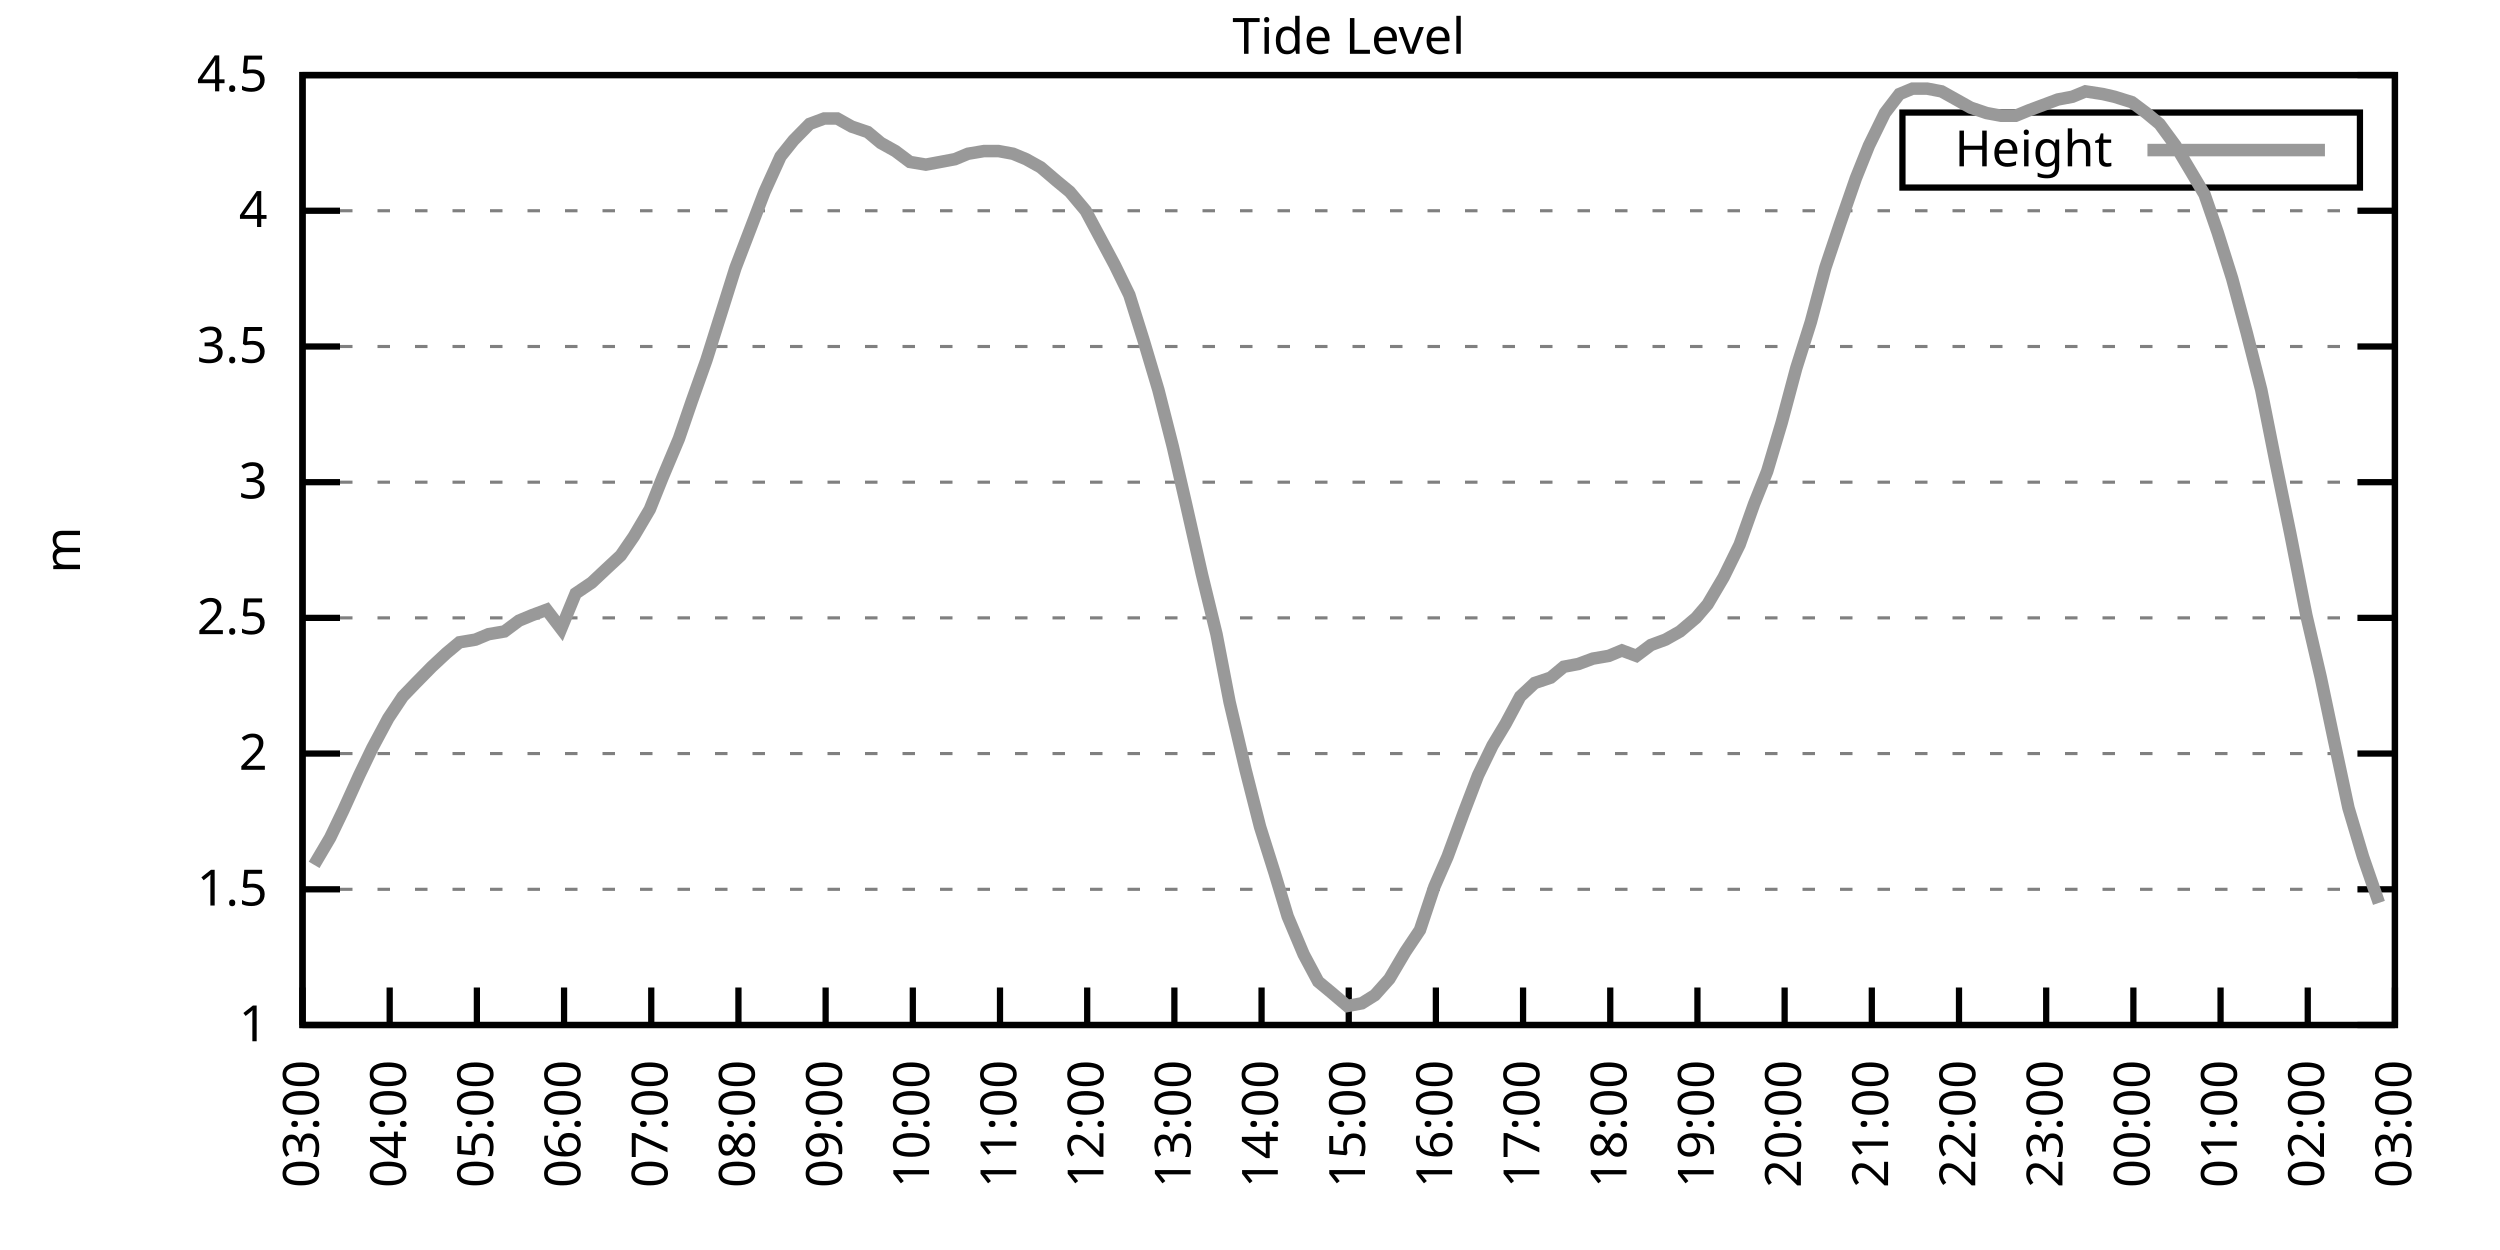
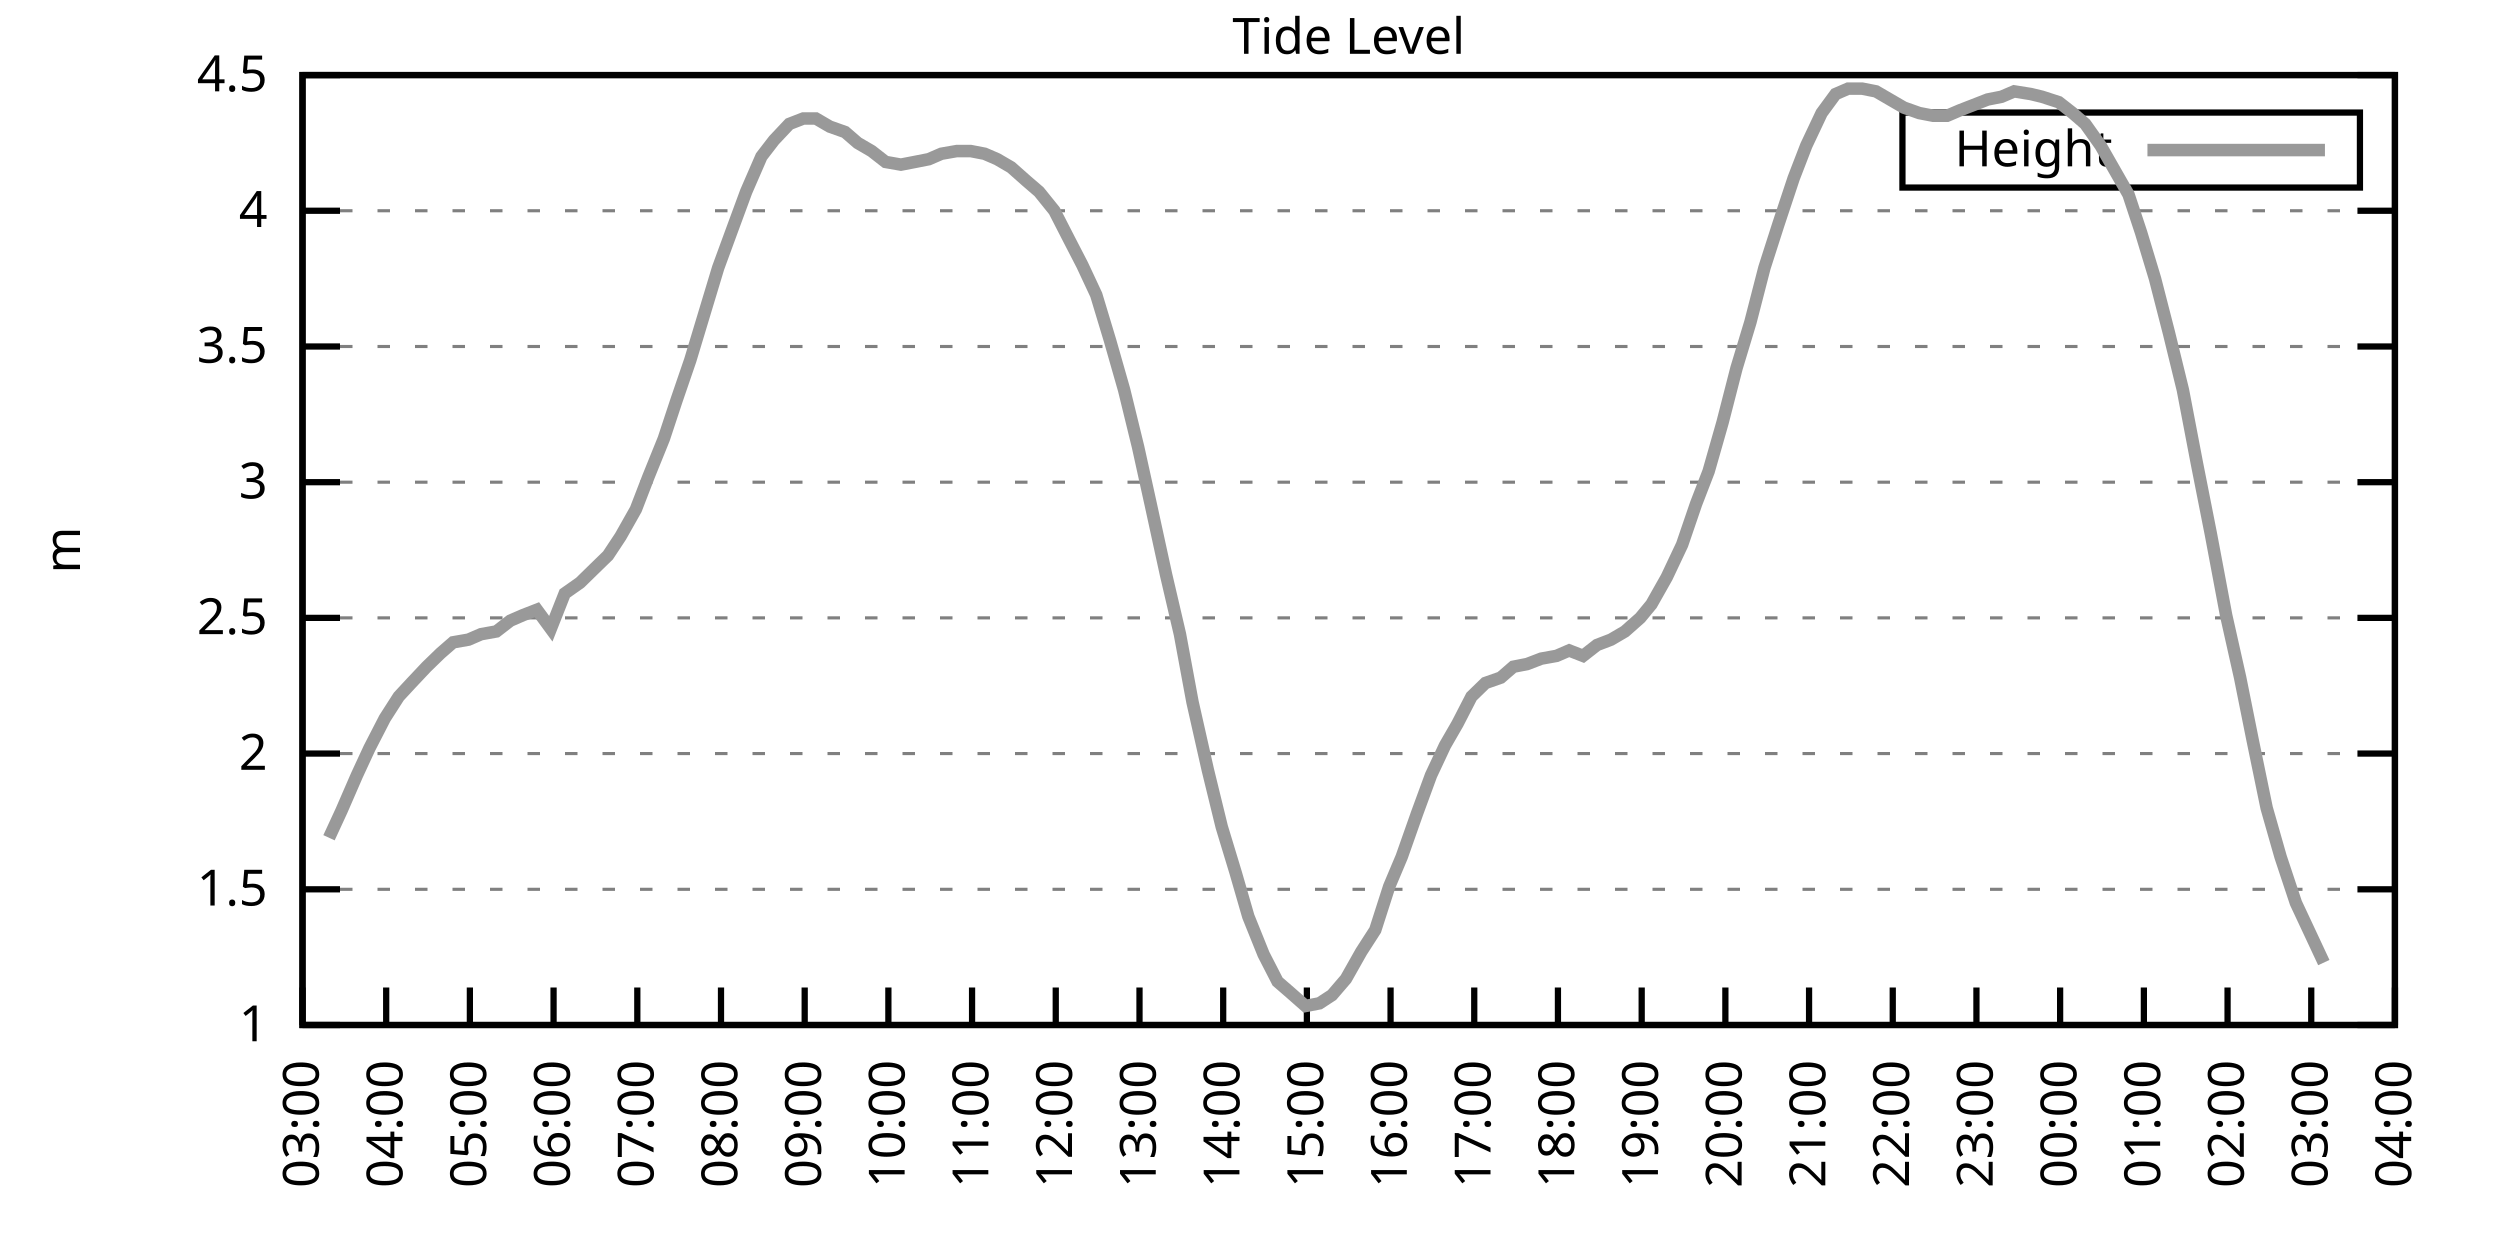
<svg xmlns="http://www.w3.org/2000/svg" xmlns:xlink="http://www.w3.org/1999/xlink" width="400" height="200" viewBox="0 0 400 200">
  <g id="gnuplot_canvas">
    <rect x="0" y="0" width="400" height="200" fill="none" />
    <defs>
      <circle id="gpDot" r="0.5" stroke-width="0.5" stroke="currentColor" />
      <path id="gpPt0" stroke-width="0.333" stroke="currentColor" d="M-1,0 h2 M0,-1 v2" />
      <path id="gpPt1" stroke-width="0.333" stroke="currentColor" d="M-1,-1 L1,1 M1,-1 L-1,1" />
      <path id="gpPt2" stroke-width="0.333" stroke="currentColor" d="M-1,0 L1,0 M0,-1 L0,1 M-1,-1 L1,1 M-1,1 L1,-1" />
      <rect id="gpPt3" stroke-width="0.333" stroke="currentColor" x="-1" y="-1" width="2" height="2" />
      <rect id="gpPt4" stroke-width="0.333" stroke="currentColor" fill="currentColor" x="-1" y="-1" width="2" height="2" />
      <circle id="gpPt5" stroke-width="0.333" stroke="currentColor" cx="0" cy="0" r="1" />
      <use xlink:href="#gpPt5" id="gpPt6" fill="currentColor" stroke="none" />
      <path id="gpPt7" stroke-width="0.333" stroke="currentColor" d="M0,-1.33 L-1.33,0.67 L1.33,0.67 z" />
      <use xlink:href="#gpPt7" id="gpPt8" fill="currentColor" stroke="none" />
      <use xlink:href="#gpPt7" id="gpPt9" stroke="currentColor" transform="rotate(180)" />
      <use xlink:href="#gpPt9" id="gpPt10" fill="currentColor" stroke="none" />
      <use xlink:href="#gpPt3" id="gpPt11" stroke="currentColor" transform="rotate(45)" />
      <use xlink:href="#gpPt11" id="gpPt12" fill="currentColor" stroke="none" />
      <path id="gpPt13" stroke-width="0.333" stroke="currentColor" d="M0,1.330 L1.265,0.411 L0.782,-1.067 L-0.782,-1.076 L-1.265,0.411 z" />
      <use xlink:href="#gpPt13" id="gpPt14" fill="currentColor" stroke="none" />
      <filter id="textbox" filterUnits="objectBoundingBox" x="0" y="0" height="1" width="1">
        <feFlood flood-color="white" flood-opacity="1" result="bgnd" />
        <feComposite in="SourceGraphic" in2="bgnd" operator="atop" />
      </filter>
      <filter id="greybox" filterUnits="objectBoundingBox" x="0" y="0" height="1" width="1">
        <feFlood flood-color="lightgrey" flood-opacity="1" result="grey" />
        <feComposite in="SourceGraphic" in2="grey" operator="atop" />
      </filter>
    </defs>
    <g fill="none" color="white" stroke="currentColor" stroke-width="1.00" stroke-linecap="butt" stroke-linejoin="miter">
</g>
    <g fill="none" color="black" stroke="currentColor" stroke-width="1.00" stroke-linecap="butt" stroke-linejoin="miter">
      <g stroke="none" shape-rendering="crispEdges">
        <polygon fill="rgb(255, 255, 255)" points="48.40,164.00 383.18,164.00 383.18,12.02 48.40,12.02 " />
      </g>
    </g>
    <g fill="none" color="black" stroke="currentColor" stroke-width="1.00" stroke-linecap="butt" stroke-linejoin="miter">
</g>
    <g fill="none" color="black" stroke="black" stroke-width="0.50" stroke-linecap="butt" stroke-linejoin="miter">
</g>
    <g fill="none" color="gray" stroke="currentColor" stroke-width="0.50" stroke-linecap="butt" stroke-linejoin="miter">
      <path stroke="gray" stroke-dasharray="2,4" class="gridline" d="M48.40,164.00 L383.19,164.00  " />
    </g>
    <g fill="none" color="gray" stroke="gray" stroke-width="1.00" stroke-linecap="butt" stroke-linejoin="miter">
</g>
    <g fill="none" color="black" stroke="currentColor" stroke-width="1.00" stroke-linecap="butt" stroke-linejoin="miter">
      <path stroke="black" d="M48.40,164.00 L54.40,164.00 M383.19,164.00 L377.19,164.00  " />
      <g transform="translate(42.80,166.60)" stroke="none" fill="black" font-family="Sans" font-size="8.00" text-anchor="end">
        <text>
          <tspan font-family="Sans"> 1</tspan>
        </text>
      </g>
    </g>
    <g fill="none" color="black" stroke="currentColor" stroke-width="1.00" stroke-linecap="butt" stroke-linejoin="miter">
</g>
    <g fill="none" color="black" stroke="black" stroke-width="0.50" stroke-linecap="butt" stroke-linejoin="miter">
</g>
    <g fill="none" color="gray" stroke="currentColor" stroke-width="0.50" stroke-linecap="butt" stroke-linejoin="miter">
      <path stroke="gray" stroke-dasharray="2,4" class="gridline" d="M48.40,142.29 L383.19,142.29  " />
    </g>
    <g fill="none" color="gray" stroke="gray" stroke-width="1.00" stroke-linecap="butt" stroke-linejoin="miter">
</g>
    <g fill="none" color="black" stroke="currentColor" stroke-width="1.00" stroke-linecap="butt" stroke-linejoin="miter">
      <path stroke="black" d="M48.40,142.29 L54.40,142.29 M383.19,142.29 L377.19,142.29  " />
      <g transform="translate(42.80,144.89)" stroke="none" fill="black" font-family="Sans" font-size="8.00" text-anchor="end">
        <text>
          <tspan font-family="Sans"> 1.5</tspan>
        </text>
      </g>
    </g>
    <g fill="none" color="black" stroke="currentColor" stroke-width="1.00" stroke-linecap="butt" stroke-linejoin="miter">
</g>
    <g fill="none" color="black" stroke="black" stroke-width="0.50" stroke-linecap="butt" stroke-linejoin="miter">
</g>
    <g fill="none" color="gray" stroke="currentColor" stroke-width="0.50" stroke-linecap="butt" stroke-linejoin="miter">
      <path stroke="gray" stroke-dasharray="2,4" class="gridline" d="M48.40,120.57 L383.19,120.57  " />
    </g>
    <g fill="none" color="gray" stroke="gray" stroke-width="1.00" stroke-linecap="butt" stroke-linejoin="miter">
</g>
    <g fill="none" color="black" stroke="currentColor" stroke-width="1.00" stroke-linecap="butt" stroke-linejoin="miter">
      <path stroke="black" d="M48.40,120.57 L54.40,120.57 M383.19,120.57 L377.19,120.57  " />
      <g transform="translate(42.80,123.17)" stroke="none" fill="black" font-family="Sans" font-size="8.00" text-anchor="end">
        <text>
          <tspan font-family="Sans"> 2</tspan>
        </text>
      </g>
    </g>
    <g fill="none" color="black" stroke="currentColor" stroke-width="1.00" stroke-linecap="butt" stroke-linejoin="miter">
</g>
    <g fill="none" color="black" stroke="black" stroke-width="0.50" stroke-linecap="butt" stroke-linejoin="miter">
</g>
    <g fill="none" color="gray" stroke="currentColor" stroke-width="0.50" stroke-linecap="butt" stroke-linejoin="miter">
      <path stroke="gray" stroke-dasharray="2,4" class="gridline" d="M48.40,98.86 L383.19,98.86  " />
    </g>
    <g fill="none" color="gray" stroke="gray" stroke-width="1.00" stroke-linecap="butt" stroke-linejoin="miter">
</g>
    <g fill="none" color="black" stroke="currentColor" stroke-width="1.00" stroke-linecap="butt" stroke-linejoin="miter">
      <path stroke="black" d="M48.40,98.86 L54.40,98.86 M383.19,98.86 L377.19,98.86  " />
      <g transform="translate(42.80,101.46)" stroke="none" fill="black" font-family="Sans" font-size="8.00" text-anchor="end">
        <text>
          <tspan font-family="Sans"> 2.5</tspan>
        </text>
      </g>
    </g>
    <g fill="none" color="black" stroke="currentColor" stroke-width="1.00" stroke-linecap="butt" stroke-linejoin="miter">
</g>
    <g fill="none" color="black" stroke="black" stroke-width="0.50" stroke-linecap="butt" stroke-linejoin="miter">
</g>
    <g fill="none" color="gray" stroke="currentColor" stroke-width="0.50" stroke-linecap="butt" stroke-linejoin="miter">
      <path stroke="gray" stroke-dasharray="2,4" class="gridline" d="M48.40,77.15 L383.19,77.15  " />
    </g>
    <g fill="none" color="gray" stroke="gray" stroke-width="1.00" stroke-linecap="butt" stroke-linejoin="miter">
</g>
    <g fill="none" color="black" stroke="currentColor" stroke-width="1.00" stroke-linecap="butt" stroke-linejoin="miter">
      <path stroke="black" d="M48.40,77.15 L54.40,77.15 M383.19,77.15 L377.19,77.15  " />
      <g transform="translate(42.80,79.75)" stroke="none" fill="black" font-family="Sans" font-size="8.00" text-anchor="end">
        <text>
          <tspan font-family="Sans"> 3</tspan>
        </text>
      </g>
    </g>
    <g fill="none" color="black" stroke="currentColor" stroke-width="1.00" stroke-linecap="butt" stroke-linejoin="miter">
</g>
    <g fill="none" color="black" stroke="black" stroke-width="0.50" stroke-linecap="butt" stroke-linejoin="miter">
</g>
    <g fill="none" color="gray" stroke="currentColor" stroke-width="0.50" stroke-linecap="butt" stroke-linejoin="miter">
      <path stroke="gray" stroke-dasharray="2,4" class="gridline" d="M48.40,55.44 L383.19,55.44  " />
    </g>
    <g fill="none" color="gray" stroke="gray" stroke-width="1.00" stroke-linecap="butt" stroke-linejoin="miter">
</g>
    <g fill="none" color="black" stroke="currentColor" stroke-width="1.00" stroke-linecap="butt" stroke-linejoin="miter">
      <path stroke="black" d="M48.40,55.44 L54.40,55.44 M383.19,55.44 L377.19,55.44  " />
      <g transform="translate(42.80,58.04)" stroke="none" fill="black" font-family="Sans" font-size="8.00" text-anchor="end">
        <text>
          <tspan font-family="Sans"> 3.5</tspan>
        </text>
      </g>
    </g>
    <g fill="none" color="black" stroke="currentColor" stroke-width="1.00" stroke-linecap="butt" stroke-linejoin="miter">
</g>
    <g fill="none" color="black" stroke="black" stroke-width="0.50" stroke-linecap="butt" stroke-linejoin="miter">
</g>
    <g fill="none" color="gray" stroke="currentColor" stroke-width="0.50" stroke-linecap="butt" stroke-linejoin="miter">
      <path stroke="gray" stroke-dasharray="2,4" class="gridline" d="M48.40,33.72 L383.19,33.72  " />
    </g>
    <g fill="none" color="gray" stroke="gray" stroke-width="1.00" stroke-linecap="butt" stroke-linejoin="miter">
</g>
    <g fill="none" color="black" stroke="currentColor" stroke-width="1.00" stroke-linecap="butt" stroke-linejoin="miter">
      <path stroke="black" d="M48.40,33.72 L54.40,33.72 M383.19,33.72 L377.19,33.72  " />
      <g transform="translate(42.80,36.32)" stroke="none" fill="black" font-family="Sans" font-size="8.00" text-anchor="end">
        <text>
          <tspan font-family="Sans"> 4</tspan>
        </text>
      </g>
    </g>
    <g fill="none" color="black" stroke="currentColor" stroke-width="1.00" stroke-linecap="butt" stroke-linejoin="miter">
</g>
    <g fill="none" color="black" stroke="black" stroke-width="0.50" stroke-linecap="butt" stroke-linejoin="miter">
</g>
    <g fill="none" color="gray" stroke="currentColor" stroke-width="0.50" stroke-linecap="butt" stroke-linejoin="miter">
      <path stroke="gray" stroke-dasharray="2,4" class="gridline" d="M48.40,12.01 L383.19,12.01  " />
    </g>
    <g fill="none" color="gray" stroke="gray" stroke-width="1.00" stroke-linecap="butt" stroke-linejoin="miter">
</g>
    <g fill="none" color="black" stroke="currentColor" stroke-width="1.00" stroke-linecap="butt" stroke-linejoin="miter">
      <path stroke="black" d="M48.40,12.01 L54.40,12.01 M383.19,12.01 L377.19,12.01  " />
      <g transform="translate(42.80,14.61)" stroke="none" fill="black" font-family="Sans" font-size="8.00" text-anchor="end">
        <text>
          <tspan font-family="Sans"> 4.5</tspan>
        </text>
      </g>
    </g>
    <g fill="none" color="black" stroke="currentColor" stroke-width="1.00" stroke-linecap="butt" stroke-linejoin="miter">
      <path stroke="black" d="M48.40,164.00 L48.40,158.00  " />
      <g transform="translate(51.00,169.60) rotate(270.00)" stroke="none" fill="black" font-family="Sans" font-size="8.00" text-anchor="end">
        <text>
          <tspan font-family="Sans">03:00</tspan>
        </text>
      </g>
    </g>
    <g fill="none" color="black" stroke="currentColor" stroke-width="1.00" stroke-linecap="butt" stroke-linejoin="miter">
-       <path stroke="black" d="M62.35,164.00 L62.35,158.00  " />
-       <g transform="translate(64.95,169.60) rotate(270.00)" stroke="none" fill="black" font-family="Sans" font-size="8.00" text-anchor="end">
+       <path stroke="black" d="M61.79,164.00 L61.79,158.00  " />
+       <g transform="translate(64.39,169.60) rotate(270.00)" stroke="none" fill="black" font-family="Sans" font-size="8.00" text-anchor="end">
        <text>
          <tspan font-family="Sans">04:00</tspan>
        </text>
      </g>
    </g>
    <g fill="none" color="black" stroke="currentColor" stroke-width="1.00" stroke-linecap="butt" stroke-linejoin="miter">
-       <path stroke="black" d="M76.30,164.00 L76.30,158.00  " />
-       <g transform="translate(78.90,169.60) rotate(270.00)" stroke="none" fill="black" font-family="Sans" font-size="8.00" text-anchor="end">
+       <path stroke="black" d="M75.18,164.00 L75.18,158.00  " />
+       <g transform="translate(77.78,169.60) rotate(270.00)" stroke="none" fill="black" font-family="Sans" font-size="8.00" text-anchor="end">
        <text>
          <tspan font-family="Sans">05:00</tspan>
        </text>
      </g>
    </g>
    <g fill="none" color="black" stroke="currentColor" stroke-width="1.00" stroke-linecap="butt" stroke-linejoin="miter">
-       <path stroke="black" d="M90.25,164.00 L90.25,158.00  " />
-       <g transform="translate(92.85,169.60) rotate(270.00)" stroke="none" fill="black" font-family="Sans" font-size="8.00" text-anchor="end">
+       <path stroke="black" d="M88.57,164.00 L88.57,158.00  " />
+       <g transform="translate(91.17,169.60) rotate(270.00)" stroke="none" fill="black" font-family="Sans" font-size="8.00" text-anchor="end">
        <text>
          <tspan font-family="Sans">06:00</tspan>
        </text>
      </g>
    </g>
    <g fill="none" color="black" stroke="currentColor" stroke-width="1.00" stroke-linecap="butt" stroke-linejoin="miter">
-       <path stroke="black" d="M104.20,164.00 L104.20,158.00  " />
-       <g transform="translate(106.80,169.60) rotate(270.00)" stroke="none" fill="black" font-family="Sans" font-size="8.00" text-anchor="end">
+       <path stroke="black" d="M101.97,164.00 L101.97,158.00  " />
+       <g transform="translate(104.57,169.60) rotate(270.00)" stroke="none" fill="black" font-family="Sans" font-size="8.00" text-anchor="end">
        <text>
          <tspan font-family="Sans">07:00</tspan>
        </text>
      </g>
    </g>
    <g fill="none" color="black" stroke="currentColor" stroke-width="1.00" stroke-linecap="butt" stroke-linejoin="miter">
-       <path stroke="black" d="M118.15,164.00 L118.15,158.00  " />
-       <g transform="translate(120.75,169.60) rotate(270.00)" stroke="none" fill="black" font-family="Sans" font-size="8.00" text-anchor="end">
+       <path stroke="black" d="M115.36,164.00 L115.36,158.00  " />
+       <g transform="translate(117.96,169.60) rotate(270.00)" stroke="none" fill="black" font-family="Sans" font-size="8.00" text-anchor="end">
        <text>
          <tspan font-family="Sans">08:00</tspan>
        </text>
      </g>
    </g>
    <g fill="none" color="black" stroke="currentColor" stroke-width="1.00" stroke-linecap="butt" stroke-linejoin="miter">
-       <path stroke="black" d="M132.10,164.00 L132.10,158.00  " />
-       <g transform="translate(134.70,169.60) rotate(270.00)" stroke="none" fill="black" font-family="Sans" font-size="8.00" text-anchor="end">
+       <path stroke="black" d="M128.75,164.00 L128.75,158.00  " />
+       <g transform="translate(131.35,169.60) rotate(270.00)" stroke="none" fill="black" font-family="Sans" font-size="8.00" text-anchor="end">
        <text>
          <tspan font-family="Sans">09:00</tspan>
        </text>
      </g>
    </g>
    <g fill="none" color="black" stroke="currentColor" stroke-width="1.00" stroke-linecap="butt" stroke-linejoin="miter">
-       <path stroke="black" d="M146.05,164.00 L146.05,158.00  " />
-       <g transform="translate(148.65,169.60) rotate(270.00)" stroke="none" fill="black" font-family="Sans" font-size="8.00" text-anchor="end">
+       <path stroke="black" d="M142.14,164.00 L142.14,158.00  " />
+       <g transform="translate(144.74,169.60) rotate(270.00)" stroke="none" fill="black" font-family="Sans" font-size="8.00" text-anchor="end">
        <text>
          <tspan font-family="Sans">10:00</tspan>
        </text>
      </g>
    </g>
    <g fill="none" color="black" stroke="currentColor" stroke-width="1.00" stroke-linecap="butt" stroke-linejoin="miter">
-       <path stroke="black" d="M160.00,164.00 L160.00,158.00  " />
-       <g transform="translate(162.60,169.60) rotate(270.00)" stroke="none" fill="black" font-family="Sans" font-size="8.00" text-anchor="end">
+       <path stroke="black" d="M155.53,164.00 L155.53,158.00  " />
+       <g transform="translate(158.13,169.60) rotate(270.00)" stroke="none" fill="black" font-family="Sans" font-size="8.00" text-anchor="end">
        <text>
          <tspan font-family="Sans">11:00</tspan>
        </text>
      </g>
    </g>
    <g fill="none" color="black" stroke="currentColor" stroke-width="1.00" stroke-linecap="butt" stroke-linejoin="miter">
-       <path stroke="black" d="M173.95,164.00 L173.95,158.00  " />
-       <g transform="translate(176.55,169.60) rotate(270.00)" stroke="none" fill="black" font-family="Sans" font-size="8.00" text-anchor="end">
+       <path stroke="black" d="M168.92,164.00 L168.92,158.00  " />
+       <g transform="translate(171.52,169.60) rotate(270.00)" stroke="none" fill="black" font-family="Sans" font-size="8.00" text-anchor="end">
        <text>
          <tspan font-family="Sans">12:00</tspan>
        </text>
      </g>
    </g>
    <g fill="none" color="black" stroke="currentColor" stroke-width="1.00" stroke-linecap="butt" stroke-linejoin="miter">
-       <path stroke="black" d="M187.90,164.00 L187.90,158.00  " />
-       <g transform="translate(190.50,169.60) rotate(270.00)" stroke="none" fill="black" font-family="Sans" font-size="8.00" text-anchor="end">
+       <path stroke="black" d="M182.32,164.00 L182.32,158.00  " />
+       <g transform="translate(184.92,169.60) rotate(270.00)" stroke="none" fill="black" font-family="Sans" font-size="8.00" text-anchor="end">
        <text>
          <tspan font-family="Sans">13:00</tspan>
        </text>
      </g>
    </g>
    <g fill="none" color="black" stroke="currentColor" stroke-width="1.00" stroke-linecap="butt" stroke-linejoin="miter">
-       <path stroke="black" d="M201.85,164.00 L201.85,158.00  " />
-       <g transform="translate(204.45,169.60) rotate(270.00)" stroke="none" fill="black" font-family="Sans" font-size="8.00" text-anchor="end">
+       <path stroke="black" d="M195.71,164.00 L195.71,158.00  " />
+       <g transform="translate(198.31,169.60) rotate(270.00)" stroke="none" fill="black" font-family="Sans" font-size="8.00" text-anchor="end">
        <text>
          <tspan font-family="Sans">14:00</tspan>
        </text>
      </g>
    </g>
    <g fill="none" color="black" stroke="currentColor" stroke-width="1.00" stroke-linecap="butt" stroke-linejoin="miter">
-       <path stroke="black" d="M215.80,164.00 L215.80,158.00  " />
-       <g transform="translate(218.40,169.60) rotate(270.00)" stroke="none" fill="black" font-family="Sans" font-size="8.00" text-anchor="end">
+       <path stroke="black" d="M209.10,164.00 L209.10,158.00  " />
+       <g transform="translate(211.70,169.60) rotate(270.00)" stroke="none" fill="black" font-family="Sans" font-size="8.00" text-anchor="end">
        <text>
          <tspan font-family="Sans">15:00</tspan>
        </text>
      </g>
    </g>
    <g fill="none" color="black" stroke="currentColor" stroke-width="1.00" stroke-linecap="butt" stroke-linejoin="miter">
-       <path stroke="black" d="M229.74,164.00 L229.74,158.00  " />
-       <g transform="translate(232.34,169.60) rotate(270.00)" stroke="none" fill="black" font-family="Sans" font-size="8.00" text-anchor="end">
+       <path stroke="black" d="M222.49,164.00 L222.49,158.00  " />
+       <g transform="translate(225.09,169.60) rotate(270.00)" stroke="none" fill="black" font-family="Sans" font-size="8.00" text-anchor="end">
        <text>
          <tspan font-family="Sans">16:00</tspan>
        </text>
      </g>
    </g>
    <g fill="none" color="black" stroke="currentColor" stroke-width="1.00" stroke-linecap="butt" stroke-linejoin="miter">
-       <path stroke="black" d="M243.69,164.00 L243.69,158.00  " />
-       <g transform="translate(246.29,169.60) rotate(270.00)" stroke="none" fill="black" font-family="Sans" font-size="8.00" text-anchor="end">
+       <path stroke="black" d="M235.88,164.00 L235.88,158.00  " />
+       <g transform="translate(238.48,169.60) rotate(270.00)" stroke="none" fill="black" font-family="Sans" font-size="8.00" text-anchor="end">
        <text>
          <tspan font-family="Sans">17:00</tspan>
        </text>
      </g>
    </g>
    <g fill="none" color="black" stroke="currentColor" stroke-width="1.00" stroke-linecap="butt" stroke-linejoin="miter">
-       <path stroke="black" d="M257.64,164.00 L257.64,158.00  " />
-       <g transform="translate(260.24,169.60) rotate(270.00)" stroke="none" fill="black" font-family="Sans" font-size="8.00" text-anchor="end">
+       <path stroke="black" d="M249.27,164.00 L249.27,158.00  " />
+       <g transform="translate(251.87,169.60) rotate(270.00)" stroke="none" fill="black" font-family="Sans" font-size="8.00" text-anchor="end">
        <text>
          <tspan font-family="Sans">18:00</tspan>
        </text>
      </g>
    </g>
    <g fill="none" color="black" stroke="currentColor" stroke-width="1.00" stroke-linecap="butt" stroke-linejoin="miter">
-       <path stroke="black" d="M271.59,164.00 L271.59,158.00  " />
-       <g transform="translate(274.19,169.60) rotate(270.00)" stroke="none" fill="black" font-family="Sans" font-size="8.00" text-anchor="end">
+       <path stroke="black" d="M262.67,164.00 L262.67,158.00  " />
+       <g transform="translate(265.27,169.60) rotate(270.00)" stroke="none" fill="black" font-family="Sans" font-size="8.00" text-anchor="end">
        <text>
          <tspan font-family="Sans">19:00</tspan>
        </text>
      </g>
    </g>
    <g fill="none" color="black" stroke="currentColor" stroke-width="1.00" stroke-linecap="butt" stroke-linejoin="miter">
-       <path stroke="black" d="M285.54,164.00 L285.54,158.00  " />
-       <g transform="translate(288.14,169.60) rotate(270.00)" stroke="none" fill="black" font-family="Sans" font-size="8.00" text-anchor="end">
+       <path stroke="black" d="M276.06,164.00 L276.06,158.00  " />
+       <g transform="translate(278.66,169.60) rotate(270.00)" stroke="none" fill="black" font-family="Sans" font-size="8.00" text-anchor="end">
        <text>
          <tspan font-family="Sans">20:00</tspan>
        </text>
      </g>
    </g>
    <g fill="none" color="black" stroke="currentColor" stroke-width="1.00" stroke-linecap="butt" stroke-linejoin="miter">
-       <path stroke="black" d="M299.49,164.00 L299.49,158.00  " />
-       <g transform="translate(302.09,169.60) rotate(270.00)" stroke="none" fill="black" font-family="Sans" font-size="8.00" text-anchor="end">
+       <path stroke="black" d="M289.45,164.00 L289.45,158.00  " />
+       <g transform="translate(292.05,169.60) rotate(270.00)" stroke="none" fill="black" font-family="Sans" font-size="8.00" text-anchor="end">
        <text>
          <tspan font-family="Sans">21:00</tspan>
        </text>
      </g>
    </g>
    <g fill="none" color="black" stroke="currentColor" stroke-width="1.00" stroke-linecap="butt" stroke-linejoin="miter">
-       <path stroke="black" d="M313.44,164.00 L313.44,158.00  " />
-       <g transform="translate(316.04,169.60) rotate(270.00)" stroke="none" fill="black" font-family="Sans" font-size="8.00" text-anchor="end">
+       <path stroke="black" d="M302.84,164.00 L302.84,158.00  " />
+       <g transform="translate(305.44,169.60) rotate(270.00)" stroke="none" fill="black" font-family="Sans" font-size="8.00" text-anchor="end">
        <text>
          <tspan font-family="Sans">22:00</tspan>
        </text>
      </g>
    </g>
    <g fill="none" color="black" stroke="currentColor" stroke-width="1.00" stroke-linecap="butt" stroke-linejoin="miter">
-       <path stroke="black" d="M327.39,164.00 L327.39,158.00  " />
-       <g transform="translate(329.99,169.60) rotate(270.00)" stroke="none" fill="black" font-family="Sans" font-size="8.00" text-anchor="end">
+       <path stroke="black" d="M316.23,164.00 L316.23,158.00  " />
+       <g transform="translate(318.83,169.60) rotate(270.00)" stroke="none" fill="black" font-family="Sans" font-size="8.00" text-anchor="end">
        <text>
          <tspan font-family="Sans">23:00</tspan>
        </text>
      </g>
    </g>
    <g fill="none" color="black" stroke="currentColor" stroke-width="1.00" stroke-linecap="butt" stroke-linejoin="miter">
-       <path stroke="black" d="M341.34,164.00 L341.34,158.00  " />
-       <g transform="translate(343.94,169.60) rotate(270.00)" stroke="none" fill="black" font-family="Sans" font-size="8.00" text-anchor="end">
+       <path stroke="black" d="M329.62,164.00 L329.62,158.00  " />
+       <g transform="translate(332.22,169.60) rotate(270.00)" stroke="none" fill="black" font-family="Sans" font-size="8.00" text-anchor="end">
        <text>
          <tspan font-family="Sans">00:00</tspan>
        </text>
      </g>
    </g>
    <g fill="none" color="black" stroke="currentColor" stroke-width="1.00" stroke-linecap="butt" stroke-linejoin="miter">
-       <path stroke="black" d="M355.29,164.00 L355.29,158.00  " />
-       <g transform="translate(357.89,169.60) rotate(270.00)" stroke="none" fill="black" font-family="Sans" font-size="8.00" text-anchor="end">
+       <path stroke="black" d="M343.02,164.00 L343.02,158.00  " />
+       <g transform="translate(345.62,169.60) rotate(270.00)" stroke="none" fill="black" font-family="Sans" font-size="8.00" text-anchor="end">
        <text>
          <tspan font-family="Sans">01:00</tspan>
        </text>
      </g>
    </g>
    <g fill="none" color="black" stroke="currentColor" stroke-width="1.00" stroke-linecap="butt" stroke-linejoin="miter">
-       <path stroke="black" d="M369.24,164.00 L369.24,158.00  " />
-       <g transform="translate(371.84,169.60) rotate(270.00)" stroke="none" fill="black" font-family="Sans" font-size="8.00" text-anchor="end">
+       <path stroke="black" d="M356.41,164.00 L356.41,158.00  " />
+       <g transform="translate(359.01,169.60) rotate(270.00)" stroke="none" fill="black" font-family="Sans" font-size="8.00" text-anchor="end">
        <text>
          <tspan font-family="Sans">02:00</tspan>
+         </text>
+       </g>
+     </g>
+     <g fill="none" color="black" stroke="currentColor" stroke-width="1.00" stroke-linecap="butt" stroke-linejoin="miter">
+       <path stroke="black" d="M369.80,164.00 L369.80,158.00  " />
+       <g transform="translate(372.40,169.60) rotate(270.00)" stroke="none" fill="black" font-family="Sans" font-size="8.00" text-anchor="end">
+         <text>
+           <tspan font-family="Sans">03:00</tspan>
        </text>
      </g>
    </g>
    <g fill="none" color="black" stroke="currentColor" stroke-width="1.00" stroke-linecap="butt" stroke-linejoin="miter">
      <path stroke="black" d="M383.19,164.00 L383.19,158.00  " />
      <g transform="translate(385.79,169.60) rotate(270.00)" stroke="none" fill="black" font-family="Sans" font-size="8.00" text-anchor="end">
        <text>
-           <tspan font-family="Sans">03:00</tspan>
+           <tspan font-family="Sans">04:00</tspan>
        </text>
      </g>
    </g>
    <g fill="none" color="black" stroke="currentColor" stroke-width="1.00" stroke-linecap="butt" stroke-linejoin="miter">
</g>
    <g fill="none" color="black" stroke="currentColor" stroke-width="1.00" stroke-linecap="butt" stroke-linejoin="miter">
      <path stroke="black" d="M48.40,12.01 L48.40,164.00 L383.19,164.00 L383.19,12.01 L48.40,12.01 Z  " />
    </g>
    <g fill="none" color="black" stroke="currentColor" stroke-width="1.00" stroke-linecap="butt" stroke-linejoin="miter">
</g>
    <g fill="none" color="black" stroke="currentColor" stroke-width="1.00" stroke-linecap="butt" stroke-linejoin="miter">
      <path stroke="black" d="M304.39,30.01 L304.39,18.01 L377.59,18.01 L377.59,30.01 L304.39,30.01 Z  " />
    </g>
    <g id="Tide_level_plot_1">
      <g fill="none" color="white" stroke="black" stroke-width="2.00" stroke-linecap="butt" stroke-linejoin="miter">
</g>
      <g fill="none" color="black" stroke="currentColor" stroke-width="2.00" stroke-linecap="butt" stroke-linejoin="miter">
        <g transform="translate(337.99,26.61)" stroke="none" fill="black" font-family="Sans" font-size="8.00" text-anchor="end">
          <text>
            <tspan font-family="Sans">Height</tspan>
          </text>
        </g>
      </g>
      <g fill="none" color="black" stroke="currentColor" stroke-width="2.00" stroke-linecap="butt" stroke-linejoin="miter">
-         <path stroke="rgb(153, 153, 153)" d="M343.59,24.01 L371.99,24.01 M50.26,138.38 L52.82,134.04 L54.91,129.69 L57.47,124.05 L59.56,119.71 L62.12,114.93   L64.44,111.45 L66.53,109.28 L69.09,106.68 L71.42,104.51 L73.51,102.77 L76.07,102.34 L78.16,101.47 L80.72,101.03   L83.04,99.30 L85.13,98.43 L87.46,97.56 L89.78,100.60 L92.11,94.95 L94.67,93.22 L96.99,91.04 L99.32,88.87   L101.41,85.83 L103.97,81.49 L106.06,76.28 L108.62,70.20 L110.71,64.12 L113.03,57.61 L115.36,50.22 L117.68,42.84   L120.01,36.76 L122.33,30.68 L124.89,25.04 L126.98,22.43 L129.54,19.83 L131.87,18.96 L133.96,18.96 L136.28,20.26   L138.84,21.13 L140.93,22.87 L143.26,24.17 L145.58,25.91 L148.14,26.34 L150.46,25.91 L152.79,25.47 L154.88,24.60   L157.44,24.17 L159.76,24.17 L162.09,24.60 L164.18,25.47 L166.51,26.77 L169.06,28.95 L171.16,30.68 L173.71,33.72   L176.04,38.07 L178.36,42.41 L180.69,47.18 L183.01,54.57 L185.34,62.38 L187.66,71.50 L189.76,80.62 L192.31,91.91   L194.64,101.47 L196.73,112.32 L199.29,123.18 L201.61,132.30 L203.94,139.68 L206.03,146.63 L208.59,152.71 L210.91,157.05   L213.01,158.79 L215.56,160.96 L217.89,160.53 L219.98,159.22 L222.30,156.62 L224.86,152.28 L227.19,148.80 L229.51,141.85   L231.60,137.08 L234.16,130.13 L236.49,124.05 L238.81,119.27 L240.90,115.80 L243.23,111.45 L245.55,109.28 L248.11,108.42   L250.20,106.68 L252.53,106.24 L254.85,105.38 L257.41,104.94 L259.50,104.07 L261.83,104.94 L264.15,103.20 L266.48,102.34   L268.80,101.03 L271.36,98.86 L273.22,96.69 L275.78,92.35 L278.34,87.14 L280.66,80.62 L282.75,75.41 L285.08,67.59   L287.40,58.91 L289.73,51.53 L292.05,42.84 L294.38,35.89 L296.94,28.51 L299.03,23.30 L301.58,18.09 L303.91,15.05   L306.00,14.18 L308.33,14.18 L310.65,14.62 L312.98,15.92 L315.30,17.22 L317.86,18.09 L320.18,18.52 L322.51,18.52   L324.60,17.66 L326.93,16.79 L329.25,15.92 L331.58,15.48 L333.67,14.62 L336.46,15.05 L338.32,15.48 L341.11,16.35   L343.43,18.09 L345.53,19.83 L348.08,23.30 L350.41,27.21 L352.73,31.12 L354.83,37.20 L357.15,44.58 L359.48,53.26   L361.80,62.38 L364.13,74.11 L366.45,85.40 L369.01,98.43 L371.33,108.42 L373.43,118.40 L375.75,129.26 L378.08,137.08   L380.63,144.46  " />
+         <path stroke="rgb(153, 153, 153)" d="M343.59,24.01 L371.99,24.01 M52.64,134.04 L54.65,129.69 L57.10,124.05 L59.11,119.71 L61.57,114.93 L63.80,111.45   L65.81,109.28 L68.26,106.68 L70.50,104.51 L72.50,102.77 L74.96,102.34 L76.97,101.47 L79.42,101.03 L81.66,99.30   L83.66,98.43 L85.90,97.56 L88.13,100.60 L90.36,94.95 L92.82,93.22 L95.05,91.04 L97.28,88.87 L99.29,85.83   L101.74,81.49 L103.75,76.28 L106.21,70.20 L108.22,64.12 L110.45,57.61 L112.68,50.22 L114.91,42.84 L117.14,36.76   L119.38,30.68 L121.83,25.04 L123.84,22.43 L126.29,19.83 L128.53,18.96 L130.54,18.96 L132.77,20.26 L135.22,21.13   L137.23,22.87 L139.46,24.17 L141.69,25.91 L144.15,26.34 L146.38,25.91 L148.61,25.47 L150.62,24.60 L153.08,24.17   L155.31,24.17 L157.54,24.60 L159.55,25.47 L161.78,26.77 L164.24,28.95 L166.25,30.68 L168.70,33.72 L170.93,38.07   L173.17,42.41 L175.40,47.18 L177.63,54.57 L179.86,62.38 L182.09,71.50 L184.10,80.62 L186.56,91.91 L188.79,101.47   L190.80,112.32 L193.25,123.18 L195.48,132.30 L197.72,139.68 L199.73,146.63 L202.18,152.71 L204.41,157.05 L206.42,158.79   L208.88,160.96 L211.11,160.53 L213.12,159.22 L215.35,156.62 L217.80,152.28 L220.04,148.80 L222.27,141.85 L224.28,137.08   L226.73,130.13 L228.96,124.05 L231.20,119.27 L233.20,115.80 L235.44,111.45 L237.67,109.28 L240.12,108.42 L242.13,106.68   L244.36,106.24 L246.60,105.38 L249.05,104.94 L251.06,104.07 L253.29,104.94 L255.52,103.20 L257.76,102.34 L259.99,101.03   L262.44,98.86 L264.23,96.69 L266.68,92.35 L269.14,87.14 L271.37,80.62 L273.38,75.41 L275.61,67.59 L277.84,58.91   L280.07,51.53 L282.31,42.84 L284.54,35.89 L286.99,28.51 L289.00,23.30 L291.46,18.09 L293.69,15.05 L295.70,14.18   L297.93,14.18 L300.16,14.62 L302.39,15.92 L304.63,17.22 L307.08,18.09 L309.31,18.52 L311.54,18.52 L313.55,17.66   L315.79,16.79 L318.02,15.92 L320.25,15.48 L322.26,14.62 L324.94,15.05 L326.72,15.48 L329.40,16.35 L331.63,18.09   L333.64,19.83 L336.10,23.30 L338.33,27.21 L340.56,31.12 L342.57,37.20 L344.80,44.58 L347.03,53.26 L349.26,62.38   L351.50,74.11 L353.73,85.40 L356.18,98.43 L358.42,108.42 L360.42,118.40 L362.66,129.26 L364.89,137.08 L367.34,144.46   L369.58,149.24 L371.81,154.01  " />
      </g>
    </g>
    <g fill="none" color="black" stroke="currentColor" stroke-width="2.00" stroke-linecap="butt" stroke-linejoin="miter">
</g>
    <g fill="none" color="black" stroke="black" stroke-width="1.00" stroke-linecap="butt" stroke-linejoin="miter">
</g>
    <g fill="none" color="black" stroke="currentColor" stroke-width="1.00" stroke-linecap="butt" stroke-linejoin="miter">
      <path stroke="black" d="M48.40,12.01 L48.40,164.00 L383.19,164.00 L383.19,12.01 L48.40,12.01 Z  " />
      <g transform="translate(12.80,88.01) rotate(270.00)" stroke="none" fill="black" font-family="Sans" font-size="8.00" text-anchor="middle">
        <text>
          <tspan font-family="Sans">m</tspan>
        </text>
      </g>
    </g>
    <g fill="none" color="black" stroke="currentColor" stroke-width="1.00" stroke-linecap="butt" stroke-linejoin="miter">
</g>
    <g fill="none" color="black" stroke="currentColor" stroke-width="1.00" stroke-linecap="butt" stroke-linejoin="miter">
      <g transform="translate(215.79,8.61)" stroke="none" fill="black" font-family="Sans" font-size="8.00" text-anchor="middle">
        <text>
          <tspan font-family="Sans">Tide Level</tspan>
        </text>
      </g>
    </g>
    <g fill="none" color="black" stroke="currentColor" stroke-width="1.00" stroke-linecap="butt" stroke-linejoin="miter">
</g>
  </g>
</svg>
